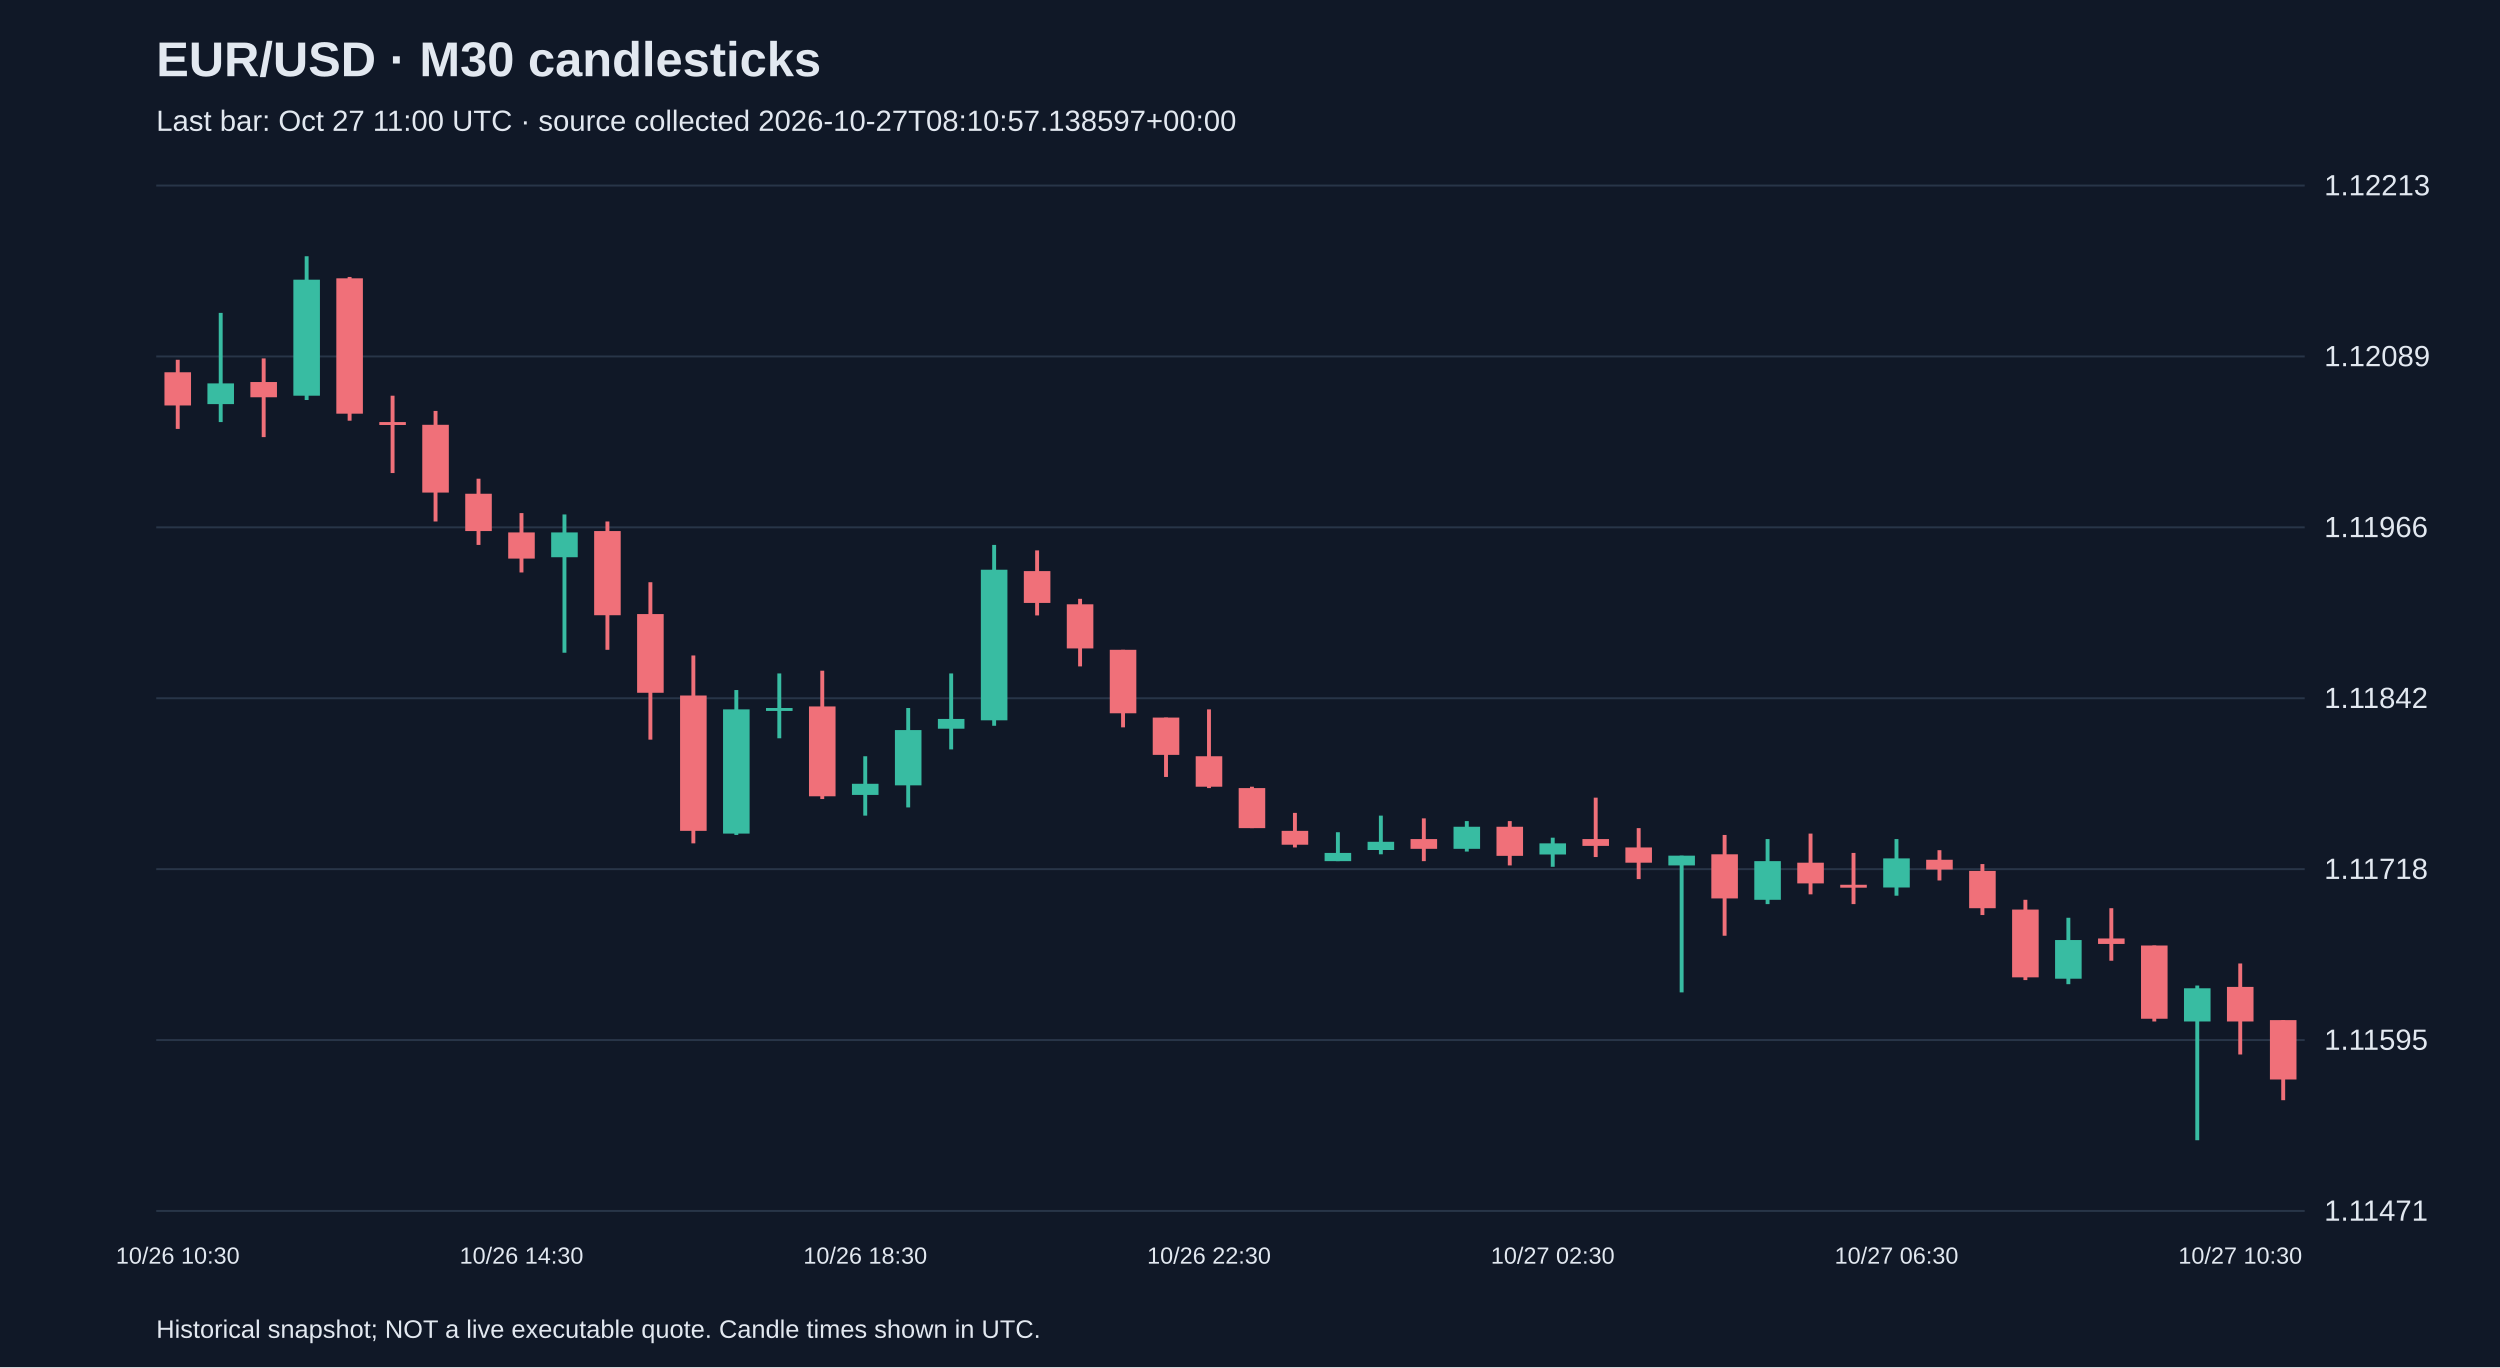
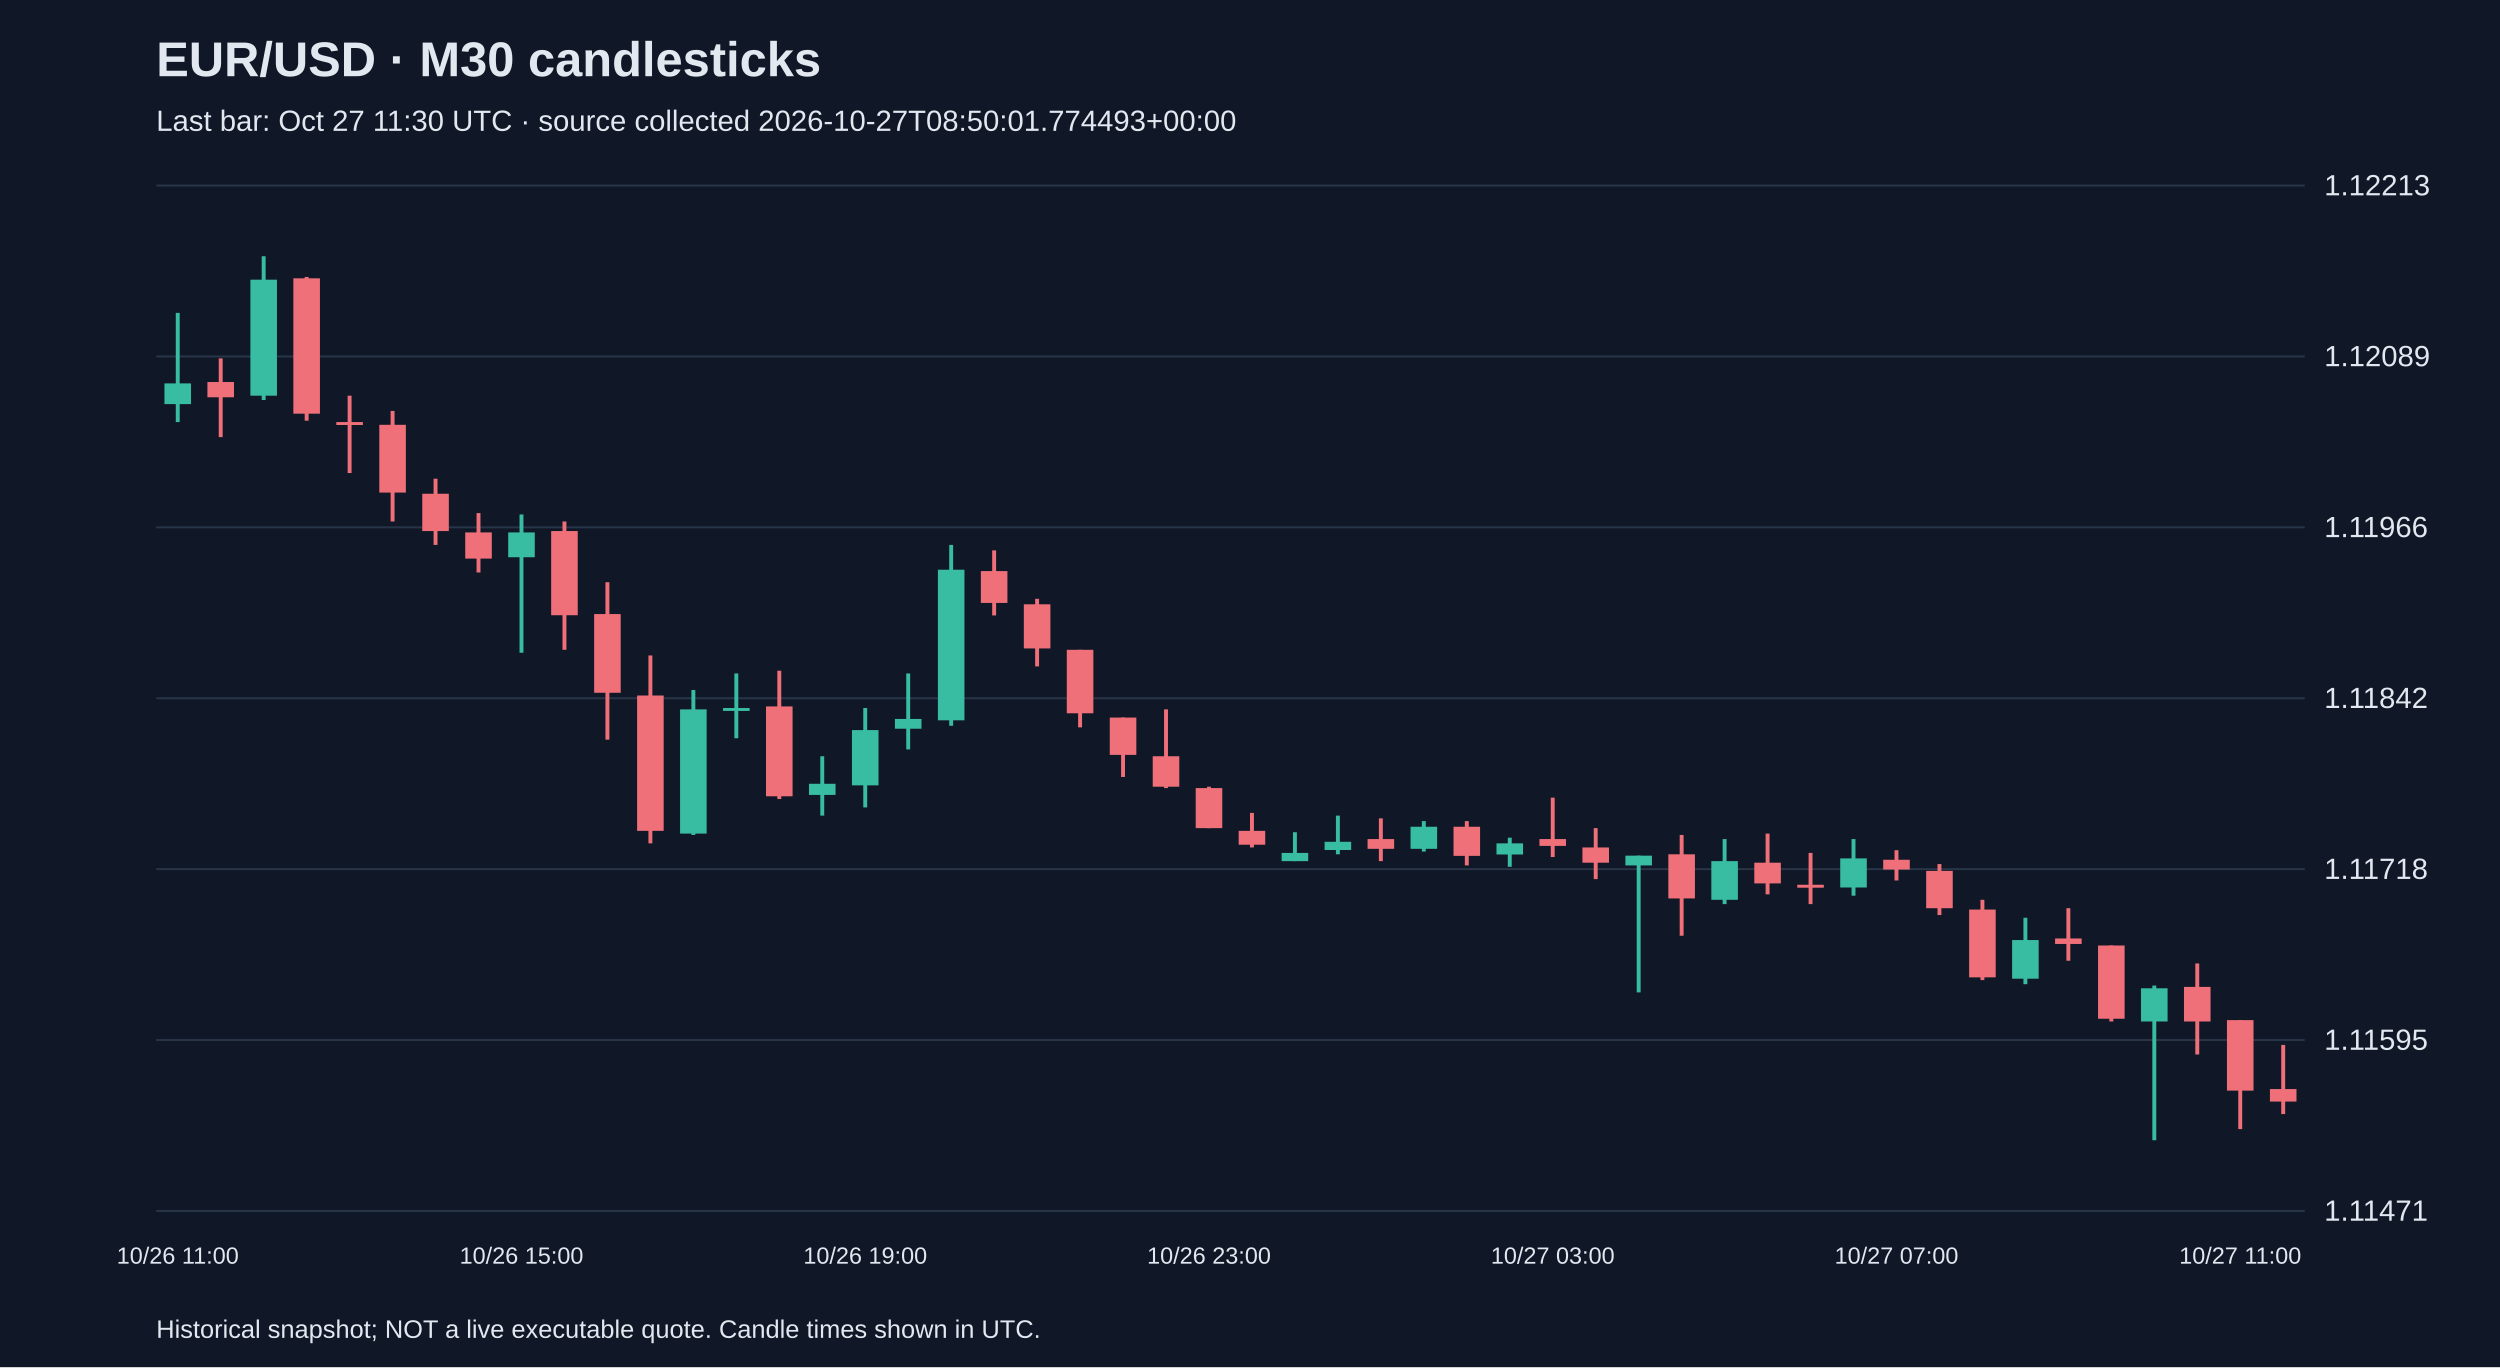
<svg xmlns="http://www.w3.org/2000/svg" viewBox="0 0 1280 700">
  <rect width="100%" height="100%" fill="#101827" />
  <style>text{font-family:Arial,sans-serif;fill:#e2e8f0}</style>
  <text x="80" y="39" font-size="25" font-weight="bold">EUR/USD · M30 candlesticks</text>
-   <text x="80" y="67" font-size="15" fill="#a6b1c5">Last bar: Oct 27 11:00 UTC · source collected 2026-10-27T08:10:57.138597+00:00</text>
+   <text x="80" y="67" font-size="15" fill="#a6b1c5">Last bar: Oct 27 11:30 UTC · source collected 2026-10-27T08:50:01.774493+00:00</text>
  <line x1="80" y1="620.0" x2="1180" y2="620.0" stroke="#283548" />
  <text x="1190" y="625.0" font-size="15">1.11471</text>
  <line x1="80" y1="532.5" x2="1180" y2="532.5" stroke="#283548" />
  <text x="1190" y="537.5" font-size="15">1.11595</text>
  <line x1="80" y1="445.0" x2="1180" y2="445.0" stroke="#283548" />
  <text x="1190" y="450.0" font-size="15">1.11718</text>
  <line x1="80" y1="357.5" x2="1180" y2="357.5" stroke="#283548" />
  <text x="1190" y="362.5" font-size="15">1.11842</text>
  <line x1="80" y1="270.0" x2="1180" y2="270.0" stroke="#283548" />
  <text x="1190" y="275.0" font-size="15">1.11966</text>
  <line x1="80" y1="182.5" x2="1180" y2="182.5" stroke="#283548" />
  <text x="1190" y="187.5" font-size="15">1.12089</text>
  <line x1="80" y1="95.0" x2="1180" y2="95.0" stroke="#283548" />
  <text x="1190" y="100.0" font-size="15">1.12213</text>
-   <line x1="91.0" y1="184.2" x2="91.0" y2="219.6" stroke="#f07079" stroke-width="2" />
-   <rect x="84.2" y="190.6" width="13.6" height="17.0" fill="#f07079" />
-   <text x="91.0" y="647" text-anchor="middle" font-size="12">10/26 10:30</text>
-   <line x1="113.0" y1="160.2" x2="113.0" y2="216.1" stroke="#38bca2" stroke-width="2" />
-   <rect x="106.2" y="196.3" width="13.6" height="10.6" fill="#38bca2" />
-   <line x1="135.0" y1="183.5" x2="135.0" y2="223.8" stroke="#f07079" stroke-width="2" />
-   <rect x="128.2" y="195.6" width="13.6" height="7.8" fill="#f07079" />
-   <line x1="157.0" y1="131.2" x2="157.0" y2="204.8" stroke="#38bca2" stroke-width="2" />
-   <rect x="150.2" y="143.2" width="13.6" height="59.4" fill="#38bca2" />
-   <line x1="179.0" y1="141.8" x2="179.0" y2="215.4" stroke="#f07079" stroke-width="2" />
-   <rect x="172.2" y="142.5" width="13.6" height="69.3" fill="#f07079" />
-   <line x1="201.0" y1="202.6" x2="201.0" y2="242.2" stroke="#f07079" stroke-width="2" />
-   <rect x="194.2" y="216.1" width="13.6" height="1.5" fill="#f07079" />
-   <line x1="223.0" y1="210.4" x2="223.0" y2="267.0" stroke="#f07079" stroke-width="2" />
-   <rect x="216.2" y="217.5" width="13.6" height="34.7" fill="#f07079" />
-   <line x1="245.0" y1="245.1" x2="245.0" y2="279.0" stroke="#f07079" stroke-width="2" />
-   <rect x="238.2" y="252.8" width="13.6" height="19.1" fill="#f07079" />
-   <line x1="267.0" y1="262.7" x2="267.0" y2="293.1" stroke="#f07079" stroke-width="2" />
-   <rect x="260.2" y="272.6" width="13.6" height="13.4" fill="#f07079" />
-   <text x="267.0" y="647" text-anchor="middle" font-size="12">10/26 14:30</text>
-   <line x1="289.0" y1="263.4" x2="289.0" y2="334.2" stroke="#38bca2" stroke-width="2" />
-   <rect x="282.2" y="272.6" width="13.6" height="12.7" fill="#38bca2" />
-   <line x1="311.0" y1="267.0" x2="311.0" y2="332.7" stroke="#f07079" stroke-width="2" />
-   <rect x="304.2" y="271.9" width="13.6" height="43.1" fill="#f07079" />
-   <line x1="333.0" y1="298.1" x2="333.0" y2="378.7" stroke="#f07079" stroke-width="2" />
-   <rect x="326.2" y="314.4" width="13.6" height="40.3" fill="#f07079" />
-   <line x1="355.0" y1="335.6" x2="355.0" y2="431.8" stroke="#f07079" stroke-width="2" />
-   <rect x="348.2" y="356.1" width="13.6" height="69.3" fill="#f07079" />
-   <line x1="377.0" y1="353.3" x2="377.0" y2="427.5" stroke="#38bca2" stroke-width="2" />
-   <rect x="370.2" y="363.2" width="13.6" height="63.6" fill="#38bca2" />
-   <line x1="399.0" y1="344.8" x2="399.0" y2="378.0" stroke="#38bca2" stroke-width="2" />
-   <rect x="392.2" y="362.5" width="13.6" height="1.5" fill="#38bca2" />
-   <line x1="421.0" y1="343.4" x2="421.0" y2="409.1" stroke="#f07079" stroke-width="2" />
-   <rect x="414.2" y="361.7" width="13.6" height="46.0" fill="#f07079" />
-   <line x1="443.0" y1="387.2" x2="443.0" y2="417.6" stroke="#38bca2" stroke-width="2" />
-   <rect x="436.2" y="401.3" width="13.6" height="5.7" fill="#38bca2" />
-   <text x="443.0" y="647" text-anchor="middle" font-size="12">10/26 18:30</text>
-   <line x1="465.0" y1="362.5" x2="465.0" y2="413.4" stroke="#38bca2" stroke-width="2" />
-   <rect x="458.2" y="373.8" width="13.6" height="28.3" fill="#38bca2" />
-   <line x1="487.0" y1="344.8" x2="487.0" y2="383.7" stroke="#38bca2" stroke-width="2" />
-   <rect x="480.2" y="368.1" width="13.6" height="5.0" fill="#38bca2" />
-   <line x1="509.0" y1="279.0" x2="509.0" y2="371.6" stroke="#38bca2" stroke-width="2" />
-   <rect x="502.2" y="291.7" width="13.6" height="77.1" fill="#38bca2" />
-   <line x1="531.0" y1="281.8" x2="531.0" y2="315.1" stroke="#f07079" stroke-width="2" />
-   <rect x="524.2" y="292.4" width="13.6" height="16.3" fill="#f07079" />
-   <line x1="553.0" y1="306.6" x2="553.0" y2="341.2" stroke="#f07079" stroke-width="2" />
-   <rect x="546.2" y="309.4" width="13.6" height="22.6" fill="#f07079" />
-   <line x1="575.0" y1="332.7" x2="575.0" y2="372.4" stroke="#f07079" stroke-width="2" />
-   <rect x="568.2" y="332.7" width="13.6" height="32.5" fill="#f07079" />
-   <line x1="597.0" y1="367.4" x2="597.0" y2="397.8" stroke="#f07079" stroke-width="2" />
-   <rect x="590.2" y="367.4" width="13.6" height="19.1" fill="#f07079" />
-   <line x1="619.0" y1="363.2" x2="619.0" y2="403.5" stroke="#f07079" stroke-width="2" />
-   <rect x="612.2" y="387.2" width="13.6" height="15.6" fill="#f07079" />
-   <text x="619.0" y="647" text-anchor="middle" font-size="12">10/26 22:30</text>
-   <line x1="641.0" y1="402.8" x2="641.0" y2="424.0" stroke="#f07079" stroke-width="2" />
-   <rect x="634.2" y="403.5" width="13.6" height="20.5" fill="#f07079" />
-   <line x1="663.0" y1="416.2" x2="663.0" y2="433.9" stroke="#f07079" stroke-width="2" />
-   <rect x="656.2" y="425.4" width="13.6" height="7.1" fill="#f07079" />
-   <line x1="685.0" y1="426.1" x2="685.0" y2="440.9" stroke="#38bca2" stroke-width="2" />
-   <rect x="678.2" y="436.7" width="13.6" height="4.2" fill="#38bca2" />
-   <line x1="707.0" y1="417.6" x2="707.0" y2="437.4" stroke="#38bca2" stroke-width="2" />
-   <rect x="700.2" y="431.0" width="13.6" height="4.2" fill="#38bca2" />
-   <line x1="729.0" y1="419.0" x2="729.0" y2="440.9" stroke="#f07079" stroke-width="2" />
-   <rect x="722.2" y="429.6" width="13.6" height="5.0" fill="#f07079" />
-   <line x1="751.0" y1="420.4" x2="751.0" y2="436.0" stroke="#38bca2" stroke-width="2" />
-   <rect x="744.2" y="423.3" width="13.6" height="11.3" fill="#38bca2" />
-   <line x1="773.0" y1="420.4" x2="773.0" y2="443.1" stroke="#f07079" stroke-width="2" />
-   <rect x="766.2" y="423.3" width="13.6" height="14.9" fill="#f07079" />
-   <line x1="795.0" y1="428.9" x2="795.0" y2="443.8" stroke="#38bca2" stroke-width="2" />
-   <rect x="788.2" y="431.8" width="13.6" height="5.7" fill="#38bca2" />
-   <text x="795.0" y="647" text-anchor="middle" font-size="12">10/27 02:30</text>
-   <line x1="817.0" y1="408.4" x2="817.0" y2="438.8" stroke="#f07079" stroke-width="2" />
-   <rect x="810.2" y="429.6" width="13.6" height="3.5" fill="#f07079" />
-   <line x1="839.0" y1="424.0" x2="839.0" y2="450.1" stroke="#f07079" stroke-width="2" />
-   <rect x="832.2" y="433.9" width="13.6" height="7.8" fill="#f07079" />
-   <line x1="861.0" y1="438.1" x2="861.0" y2="508.1" stroke="#38bca2" stroke-width="2" />
-   <rect x="854.2" y="438.1" width="13.6" height="5.0" fill="#38bca2" />
-   <line x1="883.0" y1="427.5" x2="883.0" y2="479.1" stroke="#f07079" stroke-width="2" />
-   <rect x="876.2" y="437.4" width="13.6" height="22.6" fill="#f07079" />
-   <line x1="905.0" y1="429.6" x2="905.0" y2="462.9" stroke="#38bca2" stroke-width="2" />
-   <rect x="898.2" y="440.9" width="13.6" height="19.8" fill="#38bca2" />
-   <line x1="927.0" y1="426.8" x2="927.0" y2="457.9" stroke="#f07079" stroke-width="2" />
-   <rect x="920.2" y="441.7" width="13.6" height="10.6" fill="#f07079" />
-   <line x1="949.0" y1="436.7" x2="949.0" y2="462.9" stroke="#f07079" stroke-width="2" />
-   <rect x="942.2" y="453.0" width="13.6" height="1.5" fill="#f07079" />
-   <line x1="971.0" y1="429.6" x2="971.0" y2="458.6" stroke="#38bca2" stroke-width="2" />
-   <rect x="964.2" y="439.5" width="13.6" height="14.9" fill="#38bca2" />
-   <text x="971.0" y="647" text-anchor="middle" font-size="12">10/27 06:30</text>
-   <line x1="993.0" y1="435.3" x2="993.0" y2="450.8" stroke="#f07079" stroke-width="2" />
-   <rect x="986.2" y="440.2" width="13.6" height="5.0" fill="#f07079" />
-   <line x1="1015.0" y1="442.4" x2="1015.0" y2="468.5" stroke="#f07079" stroke-width="2" />
-   <rect x="1008.2" y="445.9" width="13.6" height="19.1" fill="#f07079" />
-   <line x1="1037.0" y1="460.7" x2="1037.0" y2="501.8" stroke="#f07079" stroke-width="2" />
-   <rect x="1030.2" y="465.7" width="13.6" height="34.7" fill="#f07079" />
-   <line x1="1059.0" y1="469.9" x2="1059.0" y2="503.9" stroke="#38bca2" stroke-width="2" />
-   <rect x="1052.2" y="481.3" width="13.6" height="19.8" fill="#38bca2" />
-   <line x1="1081.0" y1="465.0" x2="1081.0" y2="491.9" stroke="#f07079" stroke-width="2" />
-   <rect x="1074.2" y="480.5" width="13.6" height="2.8" fill="#f07079" />
-   <line x1="1103.0" y1="484.1" x2="1103.0" y2="523.0" stroke="#f07079" stroke-width="2" />
-   <rect x="1096.2" y="484.1" width="13.6" height="37.5" fill="#f07079" />
-   <line x1="1125.0" y1="504.6" x2="1125.0" y2="583.8" stroke="#38bca2" stroke-width="2" />
-   <rect x="1118.2" y="506.0" width="13.6" height="17.0" fill="#38bca2" />
-   <line x1="1147.0" y1="493.3" x2="1147.0" y2="539.9" stroke="#f07079" stroke-width="2" />
-   <rect x="1140.2" y="505.3" width="13.6" height="17.7" fill="#f07079" />
-   <text x="1147.0" y="647" text-anchor="middle" font-size="12">10/27 10:30</text>
-   <line x1="1169.0" y1="522.3" x2="1169.0" y2="563.3" stroke="#f07079" stroke-width="2" />
-   <rect x="1162.2" y="522.3" width="13.6" height="30.4" fill="#f07079" />
+   <line x1="91.0" y1="160.2" x2="91.0" y2="216.1" stroke="#38bca2" stroke-width="2" />
+   <rect x="84.2" y="196.3" width="13.6" height="10.6" fill="#38bca2" />
+   <text x="91.0" y="647" text-anchor="middle" font-size="12">10/26 11:00</text>
+   <line x1="113.0" y1="183.5" x2="113.0" y2="223.8" stroke="#f07079" stroke-width="2" />
+   <rect x="106.2" y="195.6" width="13.6" height="7.8" fill="#f07079" />
+   <line x1="135.0" y1="131.2" x2="135.0" y2="204.8" stroke="#38bca2" stroke-width="2" />
+   <rect x="128.2" y="143.2" width="13.6" height="59.4" fill="#38bca2" />
+   <line x1="157.0" y1="141.8" x2="157.0" y2="215.4" stroke="#f07079" stroke-width="2" />
+   <rect x="150.2" y="142.5" width="13.6" height="69.3" fill="#f07079" />
+   <line x1="179.0" y1="202.6" x2="179.0" y2="242.2" stroke="#f07079" stroke-width="2" />
+   <rect x="172.2" y="216.1" width="13.6" height="1.5" fill="#f07079" />
+   <line x1="201.0" y1="210.4" x2="201.0" y2="267.0" stroke="#f07079" stroke-width="2" />
+   <rect x="194.2" y="217.5" width="13.6" height="34.7" fill="#f07079" />
+   <line x1="223.0" y1="245.1" x2="223.0" y2="279.0" stroke="#f07079" stroke-width="2" />
+   <rect x="216.2" y="252.8" width="13.6" height="19.1" fill="#f07079" />
+   <line x1="245.0" y1="262.7" x2="245.0" y2="293.1" stroke="#f07079" stroke-width="2" />
+   <rect x="238.2" y="272.6" width="13.6" height="13.4" fill="#f07079" />
+   <line x1="267.0" y1="263.4" x2="267.0" y2="334.2" stroke="#38bca2" stroke-width="2" />
+   <rect x="260.2" y="272.6" width="13.6" height="12.7" fill="#38bca2" />
+   <text x="267.0" y="647" text-anchor="middle" font-size="12">10/26 15:00</text>
+   <line x1="289.0" y1="267.0" x2="289.0" y2="332.7" stroke="#f07079" stroke-width="2" />
+   <rect x="282.2" y="271.9" width="13.6" height="43.1" fill="#f07079" />
+   <line x1="311.0" y1="298.1" x2="311.0" y2="378.7" stroke="#f07079" stroke-width="2" />
+   <rect x="304.2" y="314.4" width="13.6" height="40.3" fill="#f07079" />
+   <line x1="333.0" y1="335.6" x2="333.0" y2="431.8" stroke="#f07079" stroke-width="2" />
+   <rect x="326.2" y="356.1" width="13.6" height="69.3" fill="#f07079" />
+   <line x1="355.0" y1="353.3" x2="355.0" y2="427.5" stroke="#38bca2" stroke-width="2" />
+   <rect x="348.2" y="363.2" width="13.6" height="63.6" fill="#38bca2" />
+   <line x1="377.0" y1="344.8" x2="377.0" y2="378.0" stroke="#38bca2" stroke-width="2" />
+   <rect x="370.2" y="362.5" width="13.6" height="1.5" fill="#38bca2" />
+   <line x1="399.0" y1="343.4" x2="399.0" y2="409.1" stroke="#f07079" stroke-width="2" />
+   <rect x="392.2" y="361.7" width="13.6" height="46.0" fill="#f07079" />
+   <line x1="421.0" y1="387.2" x2="421.0" y2="417.6" stroke="#38bca2" stroke-width="2" />
+   <rect x="414.2" y="401.3" width="13.6" height="5.7" fill="#38bca2" />
+   <line x1="443.0" y1="362.5" x2="443.0" y2="413.4" stroke="#38bca2" stroke-width="2" />
+   <rect x="436.2" y="373.8" width="13.6" height="28.3" fill="#38bca2" />
+   <text x="443.0" y="647" text-anchor="middle" font-size="12">10/26 19:00</text>
+   <line x1="465.0" y1="344.8" x2="465.0" y2="383.7" stroke="#38bca2" stroke-width="2" />
+   <rect x="458.2" y="368.1" width="13.6" height="5.0" fill="#38bca2" />
+   <line x1="487.0" y1="279.0" x2="487.0" y2="371.6" stroke="#38bca2" stroke-width="2" />
+   <rect x="480.2" y="291.7" width="13.6" height="77.1" fill="#38bca2" />
+   <line x1="509.0" y1="281.8" x2="509.0" y2="315.1" stroke="#f07079" stroke-width="2" />
+   <rect x="502.2" y="292.4" width="13.6" height="16.3" fill="#f07079" />
+   <line x1="531.0" y1="306.6" x2="531.0" y2="341.2" stroke="#f07079" stroke-width="2" />
+   <rect x="524.2" y="309.4" width="13.6" height="22.6" fill="#f07079" />
+   <line x1="553.0" y1="332.7" x2="553.0" y2="372.4" stroke="#f07079" stroke-width="2" />
+   <rect x="546.2" y="332.7" width="13.6" height="32.5" fill="#f07079" />
+   <line x1="575.0" y1="367.4" x2="575.0" y2="397.8" stroke="#f07079" stroke-width="2" />
+   <rect x="568.2" y="367.4" width="13.6" height="19.1" fill="#f07079" />
+   <line x1="597.0" y1="363.2" x2="597.0" y2="403.5" stroke="#f07079" stroke-width="2" />
+   <rect x="590.2" y="387.2" width="13.6" height="15.6" fill="#f07079" />
+   <line x1="619.0" y1="402.8" x2="619.0" y2="424.0" stroke="#f07079" stroke-width="2" />
+   <rect x="612.2" y="403.5" width="13.6" height="20.5" fill="#f07079" />
+   <text x="619.0" y="647" text-anchor="middle" font-size="12">10/26 23:00</text>
+   <line x1="641.0" y1="416.2" x2="641.0" y2="433.9" stroke="#f07079" stroke-width="2" />
+   <rect x="634.2" y="425.4" width="13.6" height="7.1" fill="#f07079" />
+   <line x1="663.0" y1="426.1" x2="663.0" y2="440.9" stroke="#38bca2" stroke-width="2" />
+   <rect x="656.2" y="436.7" width="13.6" height="4.2" fill="#38bca2" />
+   <line x1="685.0" y1="417.6" x2="685.0" y2="437.4" stroke="#38bca2" stroke-width="2" />
+   <rect x="678.2" y="431.0" width="13.6" height="4.2" fill="#38bca2" />
+   <line x1="707.0" y1="419.0" x2="707.0" y2="440.9" stroke="#f07079" stroke-width="2" />
+   <rect x="700.2" y="429.6" width="13.6" height="5.0" fill="#f07079" />
+   <line x1="729.0" y1="420.4" x2="729.0" y2="436.0" stroke="#38bca2" stroke-width="2" />
+   <rect x="722.2" y="423.3" width="13.6" height="11.3" fill="#38bca2" />
+   <line x1="751.0" y1="420.4" x2="751.0" y2="443.1" stroke="#f07079" stroke-width="2" />
+   <rect x="744.2" y="423.3" width="13.6" height="14.9" fill="#f07079" />
+   <line x1="773.0" y1="428.9" x2="773.0" y2="443.8" stroke="#38bca2" stroke-width="2" />
+   <rect x="766.2" y="431.8" width="13.6" height="5.7" fill="#38bca2" />
+   <line x1="795.0" y1="408.4" x2="795.0" y2="438.8" stroke="#f07079" stroke-width="2" />
+   <rect x="788.2" y="429.6" width="13.6" height="3.5" fill="#f07079" />
+   <text x="795.0" y="647" text-anchor="middle" font-size="12">10/27 03:00</text>
+   <line x1="817.0" y1="424.0" x2="817.0" y2="450.1" stroke="#f07079" stroke-width="2" />
+   <rect x="810.2" y="433.9" width="13.6" height="7.8" fill="#f07079" />
+   <line x1="839.0" y1="438.1" x2="839.0" y2="508.1" stroke="#38bca2" stroke-width="2" />
+   <rect x="832.2" y="438.1" width="13.6" height="5.0" fill="#38bca2" />
+   <line x1="861.0" y1="427.5" x2="861.0" y2="479.1" stroke="#f07079" stroke-width="2" />
+   <rect x="854.2" y="437.4" width="13.6" height="22.6" fill="#f07079" />
+   <line x1="883.0" y1="429.6" x2="883.0" y2="462.9" stroke="#38bca2" stroke-width="2" />
+   <rect x="876.2" y="440.9" width="13.6" height="19.8" fill="#38bca2" />
+   <line x1="905.0" y1="426.8" x2="905.0" y2="457.9" stroke="#f07079" stroke-width="2" />
+   <rect x="898.2" y="441.7" width="13.6" height="10.6" fill="#f07079" />
+   <line x1="927.0" y1="436.7" x2="927.0" y2="462.9" stroke="#f07079" stroke-width="2" />
+   <rect x="920.2" y="453.0" width="13.6" height="1.5" fill="#f07079" />
+   <line x1="949.0" y1="429.6" x2="949.0" y2="458.6" stroke="#38bca2" stroke-width="2" />
+   <rect x="942.2" y="439.5" width="13.6" height="14.9" fill="#38bca2" />
+   <line x1="971.0" y1="435.3" x2="971.0" y2="450.8" stroke="#f07079" stroke-width="2" />
+   <rect x="964.2" y="440.2" width="13.6" height="5.0" fill="#f07079" />
+   <text x="971.0" y="647" text-anchor="middle" font-size="12">10/27 07:00</text>
+   <line x1="993.0" y1="442.4" x2="993.0" y2="468.5" stroke="#f07079" stroke-width="2" />
+   <rect x="986.2" y="445.9" width="13.6" height="19.1" fill="#f07079" />
+   <line x1="1015.0" y1="460.7" x2="1015.0" y2="501.8" stroke="#f07079" stroke-width="2" />
+   <rect x="1008.2" y="465.7" width="13.6" height="34.7" fill="#f07079" />
+   <line x1="1037.0" y1="469.9" x2="1037.0" y2="503.9" stroke="#38bca2" stroke-width="2" />
+   <rect x="1030.2" y="481.3" width="13.6" height="19.8" fill="#38bca2" />
+   <line x1="1059.0" y1="465.0" x2="1059.0" y2="491.9" stroke="#f07079" stroke-width="2" />
+   <rect x="1052.2" y="480.5" width="13.6" height="2.8" fill="#f07079" />
+   <line x1="1081.0" y1="484.1" x2="1081.0" y2="523.0" stroke="#f07079" stroke-width="2" />
+   <rect x="1074.2" y="484.1" width="13.6" height="37.5" fill="#f07079" />
+   <line x1="1103.0" y1="504.6" x2="1103.0" y2="583.8" stroke="#38bca2" stroke-width="2" />
+   <rect x="1096.2" y="506.0" width="13.6" height="17.0" fill="#38bca2" />
+   <line x1="1125.0" y1="493.3" x2="1125.0" y2="539.9" stroke="#f07079" stroke-width="2" />
+   <rect x="1118.2" y="505.3" width="13.6" height="17.7" fill="#f07079" />
+   <line x1="1147.0" y1="522.3" x2="1147.0" y2="578.1" stroke="#f07079" stroke-width="2" />
+   <rect x="1140.2" y="522.3" width="13.6" height="36.1" fill="#f07079" />
+   <text x="1147.0" y="647" text-anchor="middle" font-size="12">10/27 11:00</text>
+   <line x1="1169.0" y1="535.0" x2="1169.0" y2="570.4" stroke="#f07079" stroke-width="2" />
+   <rect x="1162.2" y="557.6" width="13.6" height="6.4" fill="#f07079" />
  <text x="80" y="685" font-size="13">Historical snapshot; NOT a live executable quote. Candle times shown in UTC.</text>
</svg>
